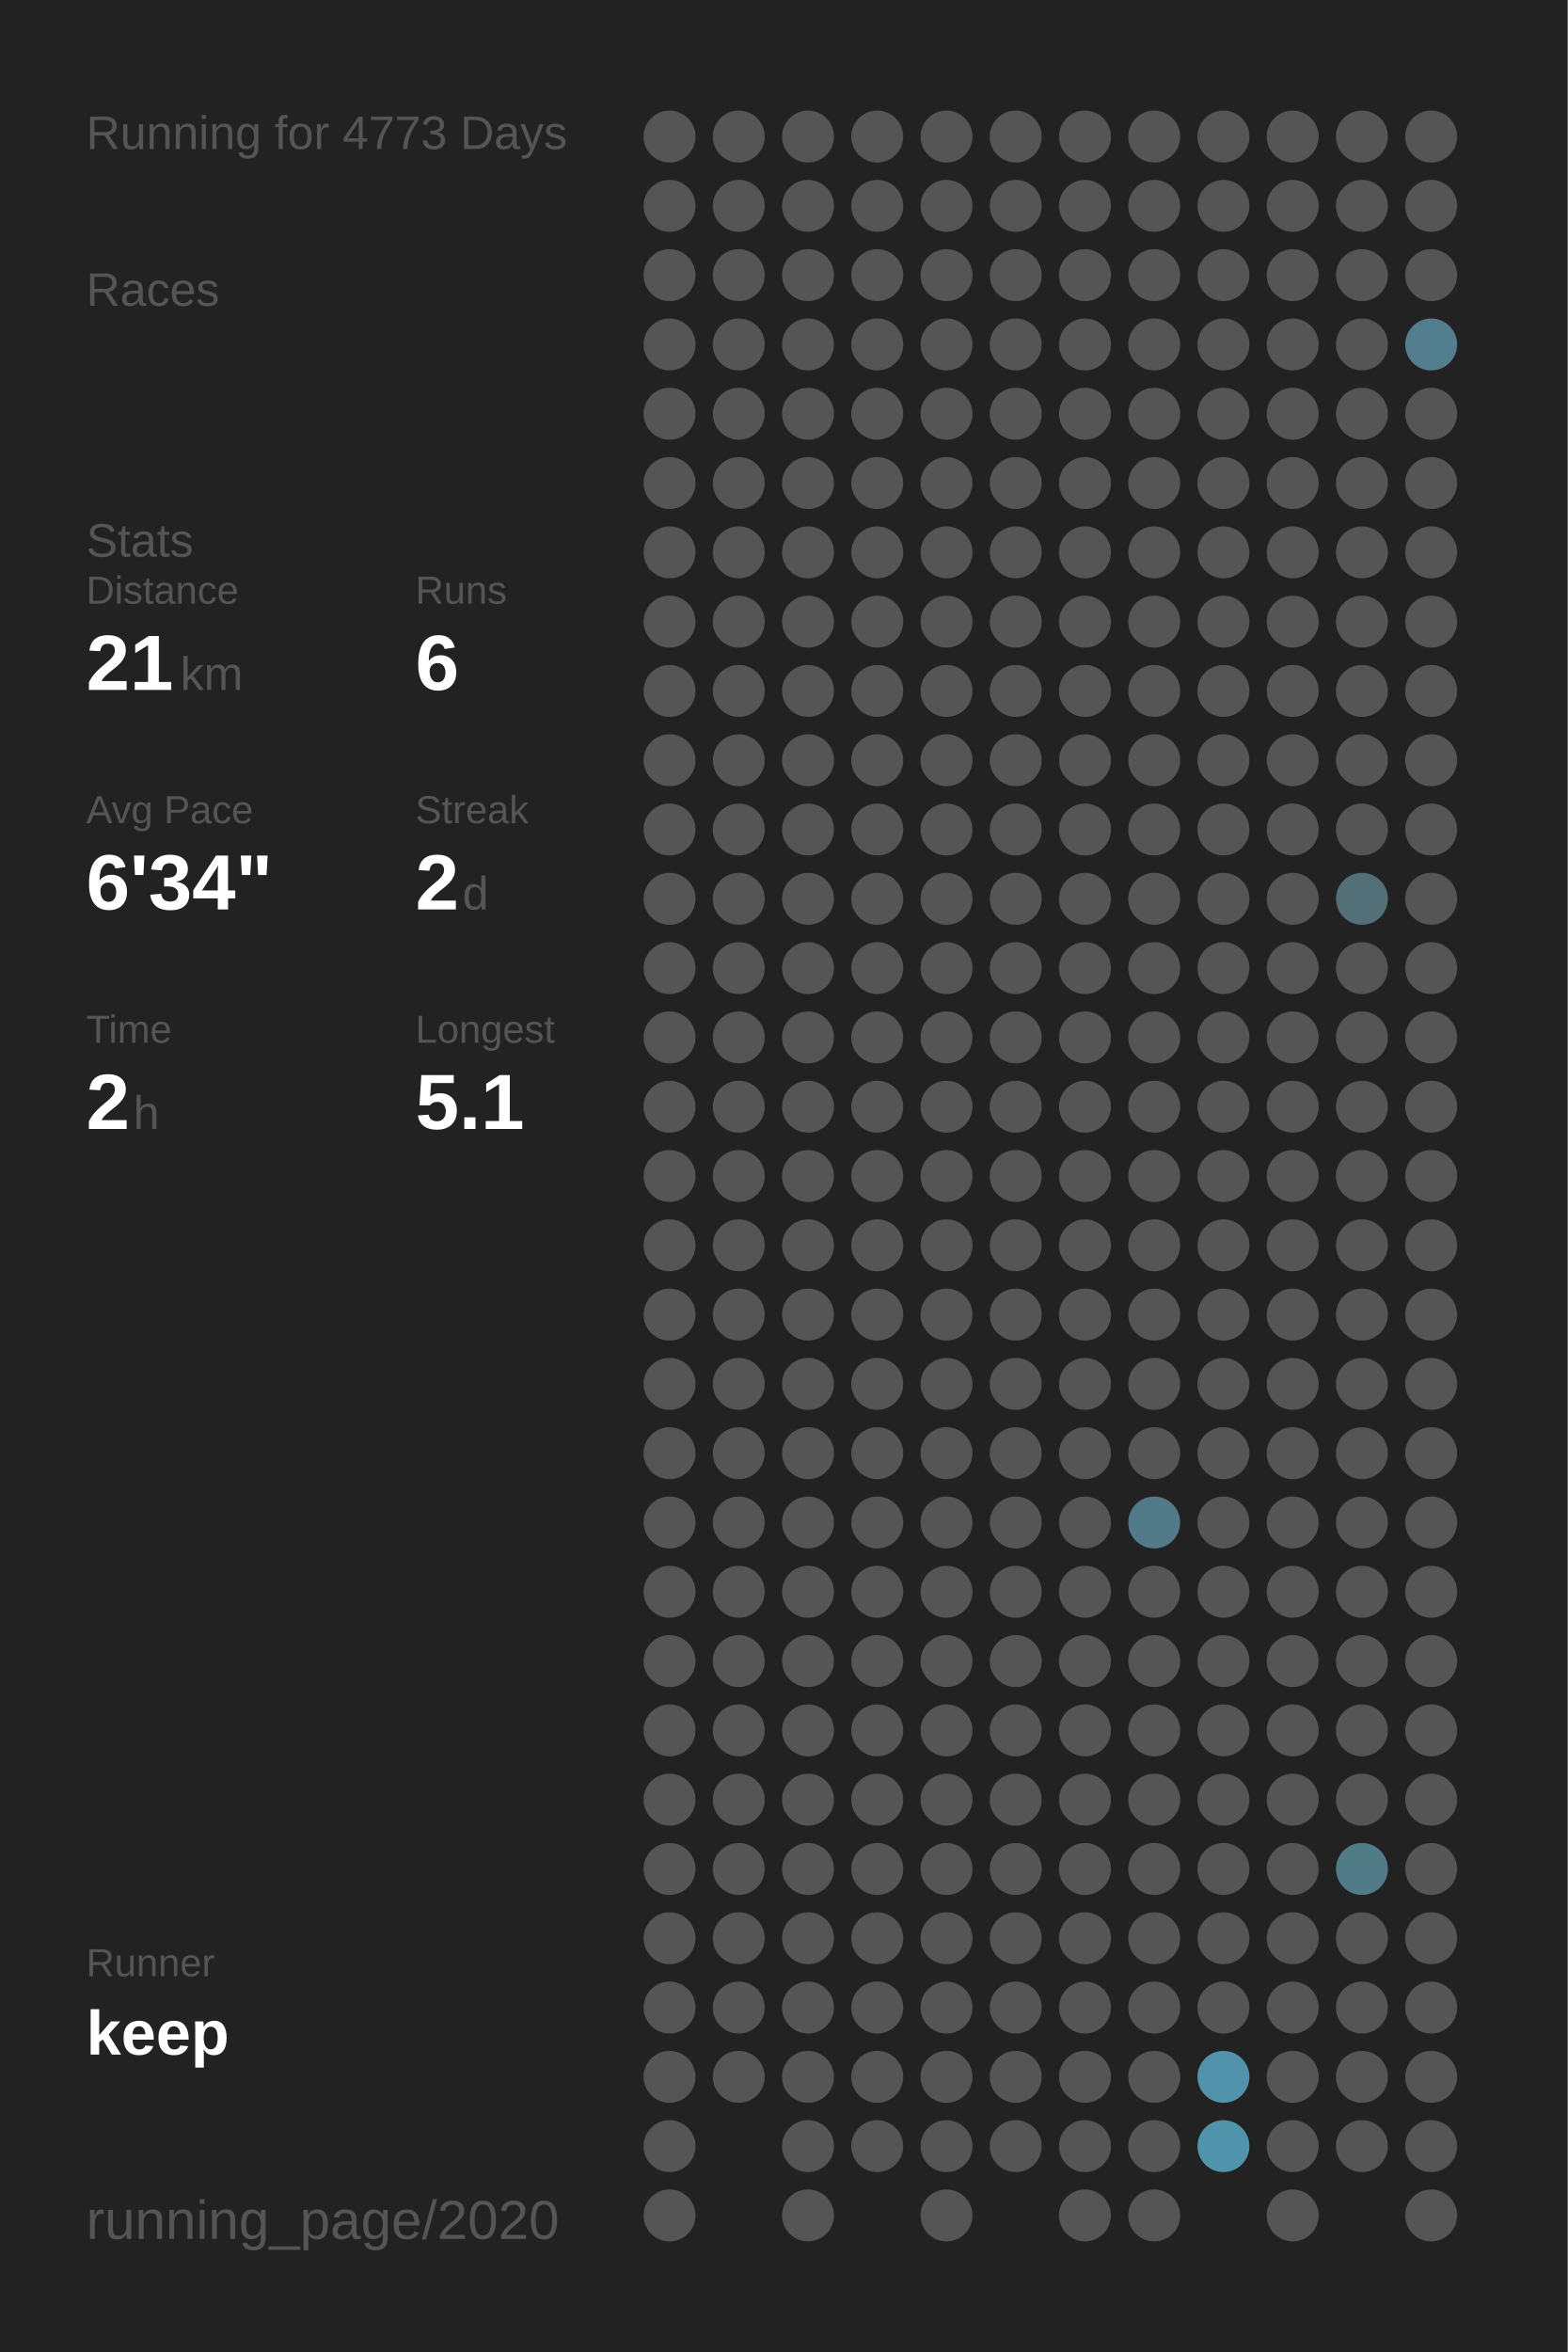
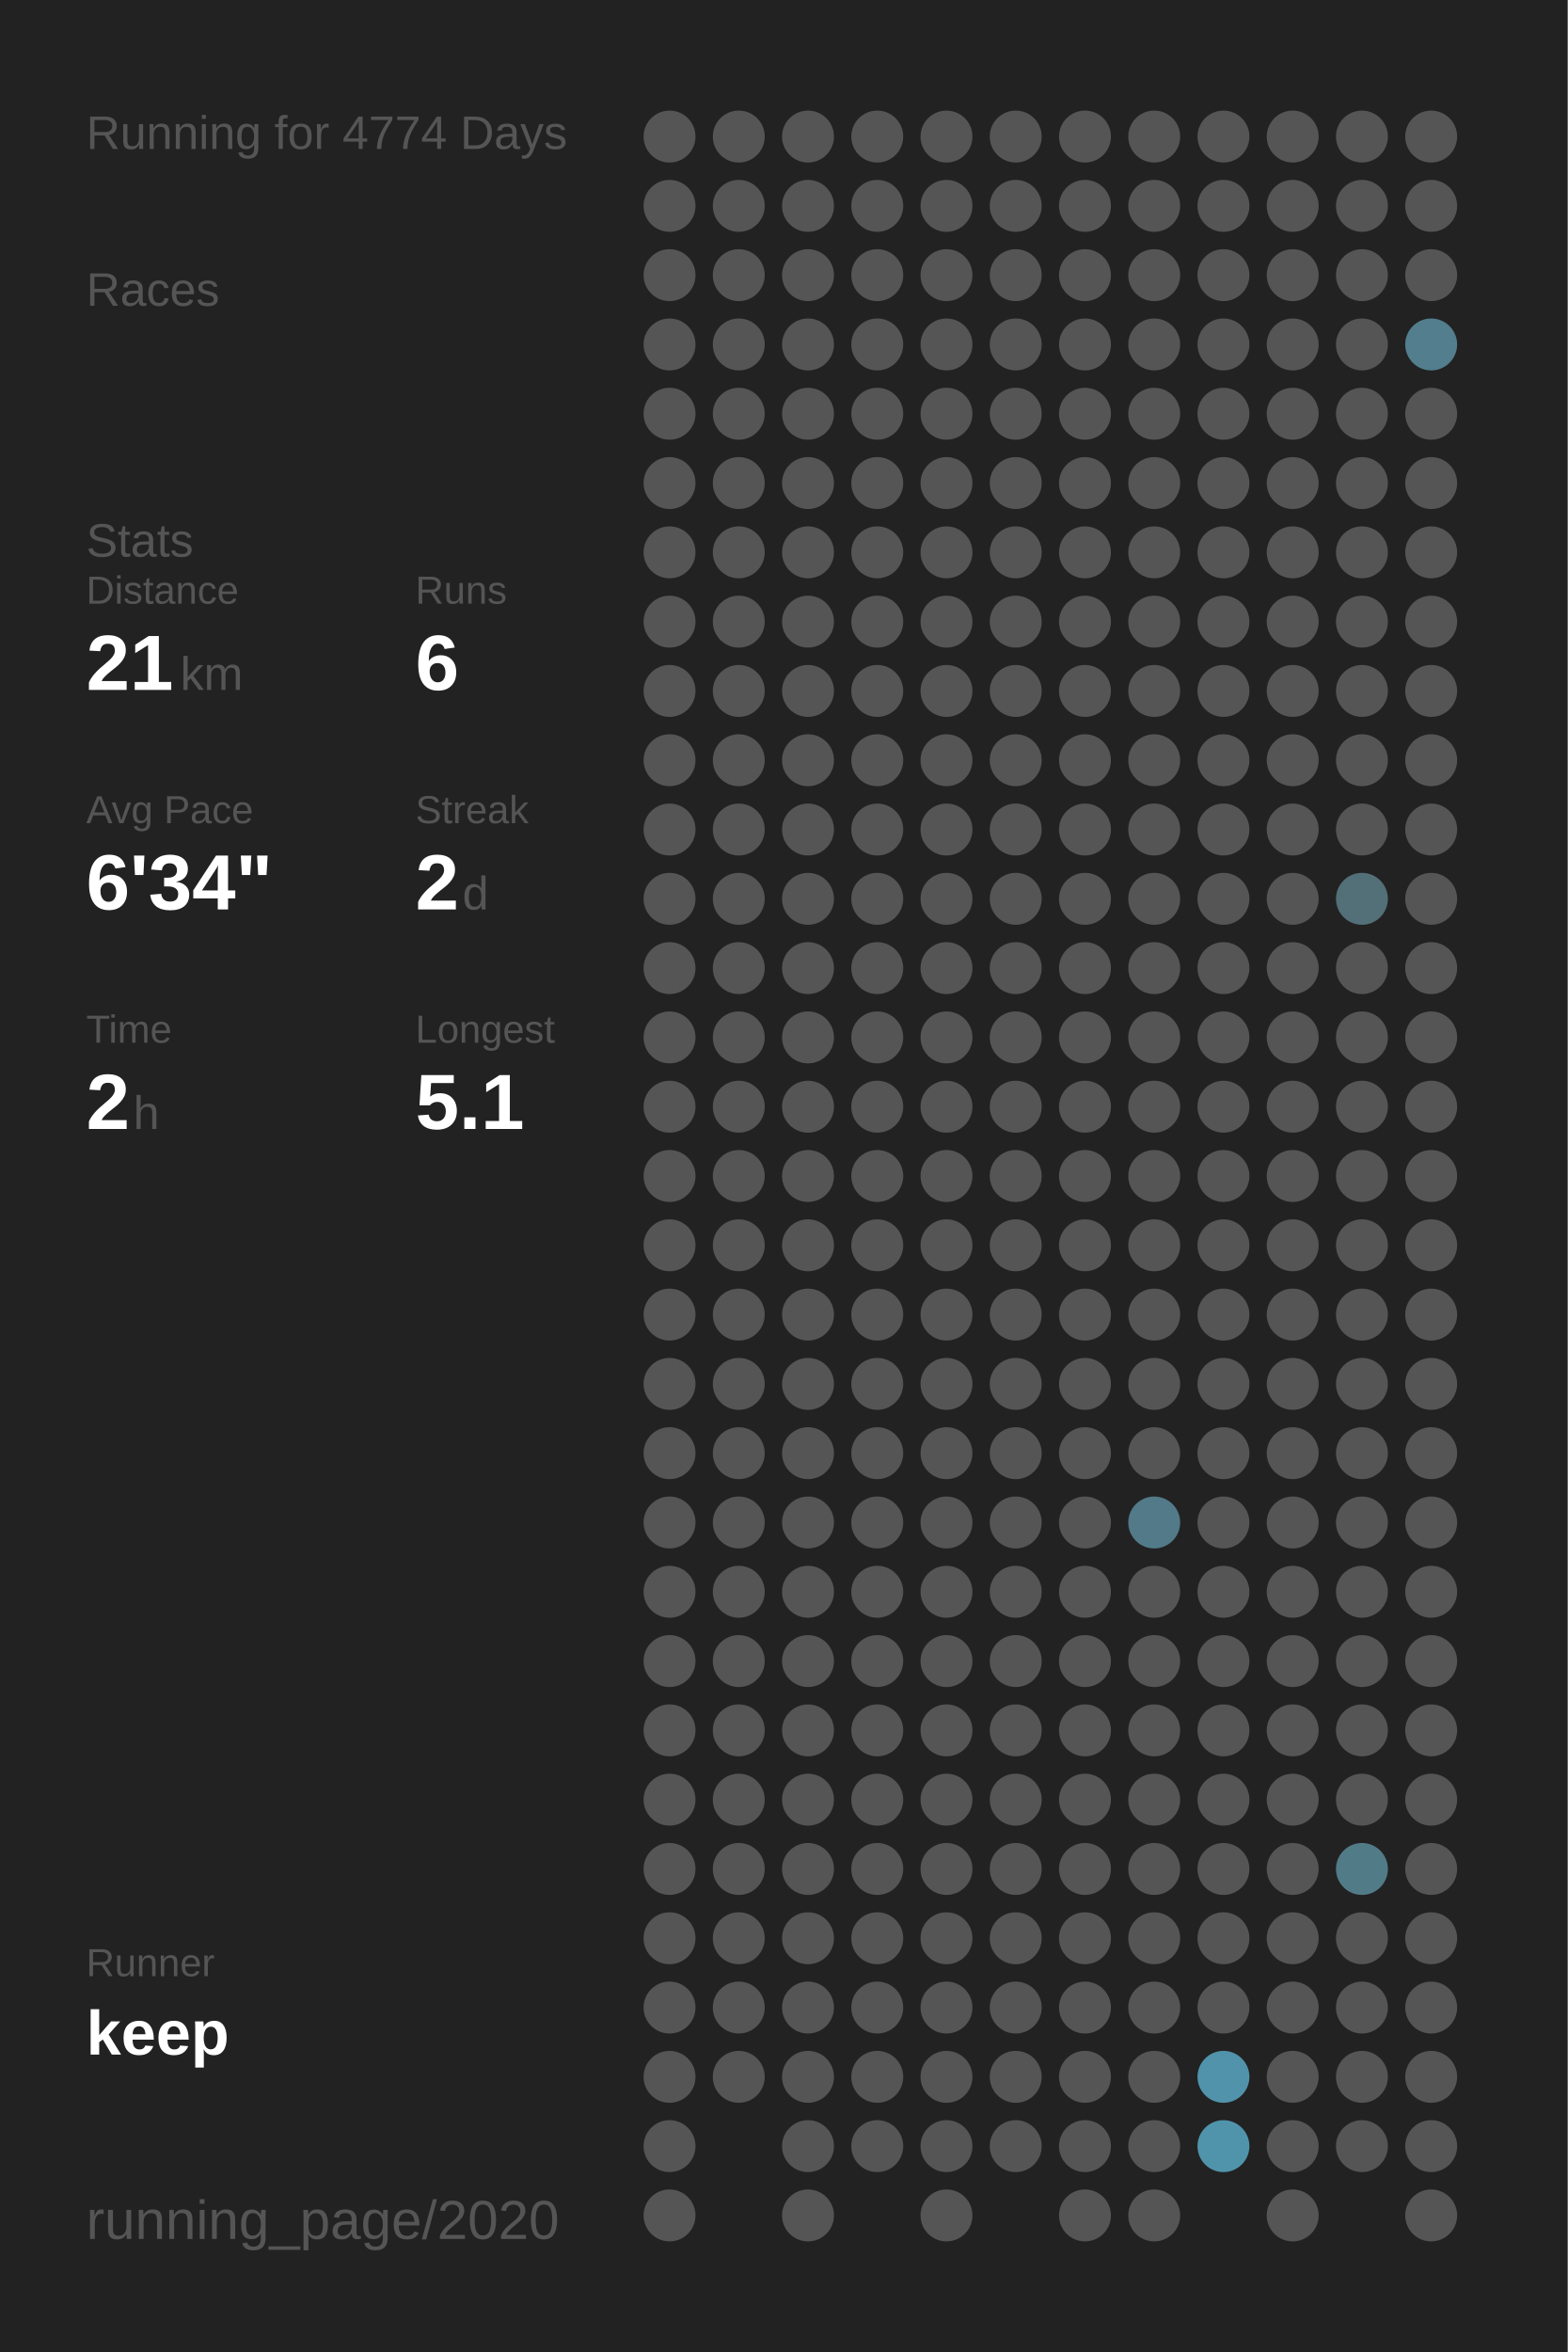
<svg xmlns="http://www.w3.org/2000/svg" baseProfile="full" height="300mm" version="1.1" viewBox="0,0,200,300" width="200mm">
  <defs />
  <rect fill="#222222" height="300" width="200" x="0" y="0" />
-   <text fill="#555555" style="font-size:6px; font-family:Arial;" x="11" y="19">Running for 4773 Days</text>
+   <text fill="#555555" style="font-size:6px; font-family:Arial;" x="11" y="19">Running for 4774 Days</text>
  <text fill="#555555" style="font-size:6px; font-family:Arial;" x="11" y="39">Races</text>
  <text fill="#555555" style="font-size:6px; font-family:Arial;" x="11" y="71">Stats</text>
  <text fill="#555555" style="font-size:5px; font-family:Arial;" x="11" y="77">Distance</text>
  <text fill="#FFFFFF" style="font-size:10px; font-family:Arial; font-weight:bold;" x="11" y="88">21</text>
  <text fill="#555555" style="font-size:6px; font-family:Arial;" x="23" y="88">km</text>
  <text fill="#555555" style="font-size:5px; font-family:Arial;" x="53" y="77">Runs</text>
  <text fill="#FFFFFF" style="font-size:10px; font-family:Arial; font-weight:bold;" x="53" y="88">6</text>
  <text fill="#555555" style="font-size:5px; font-family:Arial;" x="11" y="105">Avg Pace</text>
  <text fill="#FFFFFF" style="font-size:10px; font-family:Arial; font-weight:bold;" x="11" y="116">6'34"</text>
  <text fill="#555555" style="font-size:5px; font-family:Arial;" x="53" y="105">Streak</text>
  <text fill="#FFFFFF" style="font-size:10px; font-family:Arial; font-weight:bold;" x="53" y="116">2</text>
  <text fill="#555555" style="font-size:6px; font-family:Arial;" x="59" y="116">d</text>
  <text fill="#555555" style="font-size:5px; font-family:Arial;" x="11" y="133">Time</text>
  <text fill="#FFFFFF" style="font-size:10px; font-family:Arial; font-weight:bold;" x="11" y="144">2</text>
  <text fill="#555555" style="font-size:6px; font-family:Arial;" x="17" y="144">h</text>
  <text fill="#555555" style="font-size:5px; font-family:Arial;" x="53" y="133">Longest</text>
  <text fill="#FFFFFF" style="font-size:10px; font-family:Arial; font-weight:bold;" x="53" y="144">5.1</text>
  <text fill="#555555" style="font-size:5px; font-family:Arial;" x="11" y="252.065">Runner</text>
  <text fill="#FFFFFF" style="font-size:8px; font-family:Arial; font-weight:bold;" x="11" y="262.065">keep</text>
  <text fill="#555555" style="font-size:7px; font-family:Arial;" x="11" y="285.581">running_page/2020</text>
  <circle cx="85.417" cy="17.419" fill="#555555" r="3.312" />
  <circle cx="85.417" cy="26.258" fill="#555555" r="3.312" />
  <circle cx="85.417" cy="35.097" fill="#555555" r="3.312" />
  <circle cx="85.417" cy="43.935" fill="#555555" r="3.312" />
  <circle cx="85.417" cy="52.774" fill="#555555" r="3.312" />
  <circle cx="85.417" cy="61.613" fill="#555555" r="3.312" />
  <circle cx="85.417" cy="70.452" fill="#555555" r="3.312" />
  <circle cx="85.417" cy="79.29" fill="#555555" r="3.312" />
  <circle cx="85.417" cy="88.129" fill="#555555" r="3.312" />
  <circle cx="85.417" cy="96.968" fill="#555555" r="3.312" />
  <circle cx="85.417" cy="105.806" fill="#555555" r="3.312" />
  <circle cx="85.417" cy="114.645" fill="#555555" r="3.312" />
  <circle cx="85.417" cy="123.484" fill="#555555" r="3.312" />
  <circle cx="85.417" cy="132.323" fill="#555555" r="3.312" />
  <circle cx="85.417" cy="141.161" fill="#555555" r="3.312" />
  <circle cx="85.417" cy="150" fill="#555555" r="3.312" />
  <circle cx="85.417" cy="158.839" fill="#555555" r="3.312" />
  <circle cx="85.417" cy="167.677" fill="#555555" r="3.312" />
  <circle cx="85.417" cy="176.516" fill="#555555" r="3.312" />
  <circle cx="85.417" cy="185.355" fill="#555555" r="3.312" />
  <circle cx="85.417" cy="194.194" fill="#555555" r="3.312" />
  <circle cx="85.417" cy="203.032" fill="#555555" r="3.312" />
  <circle cx="85.417" cy="211.871" fill="#555555" r="3.312" />
  <circle cx="85.417" cy="220.71" fill="#555555" r="3.312" />
  <circle cx="85.417" cy="229.548" fill="#555555" r="3.312" />
  <circle cx="85.417" cy="238.387" fill="#555555" r="3.312" />
  <circle cx="85.417" cy="247.226" fill="#555555" r="3.312" />
  <circle cx="85.417" cy="256.065" fill="#555555" r="3.312" />
  <circle cx="85.417" cy="264.903" fill="#555555" r="3.312" />
  <circle cx="85.417" cy="273.742" fill="#555555" r="3.312" />
  <circle cx="85.417" cy="282.581" fill="#555555" r="3.312" />
  <circle cx="94.25" cy="17.419" fill="#555555" r="3.312" />
  <circle cx="94.25" cy="26.258" fill="#555555" r="3.312" />
  <circle cx="94.25" cy="35.097" fill="#555555" r="3.312" />
  <circle cx="94.25" cy="43.935" fill="#555555" r="3.312" />
  <circle cx="94.25" cy="52.774" fill="#555555" r="3.312" />
  <circle cx="94.25" cy="61.613" fill="#555555" r="3.312" />
  <circle cx="94.25" cy="70.452" fill="#555555" r="3.312" />
  <circle cx="94.25" cy="79.29" fill="#555555" r="3.312" />
  <circle cx="94.25" cy="88.129" fill="#555555" r="3.312" />
  <circle cx="94.25" cy="96.968" fill="#555555" r="3.312" />
  <circle cx="94.25" cy="105.806" fill="#555555" r="3.312" />
  <circle cx="94.25" cy="114.645" fill="#555555" r="3.312" />
  <circle cx="94.25" cy="123.484" fill="#555555" r="3.312" />
  <circle cx="94.25" cy="132.323" fill="#555555" r="3.312" />
  <circle cx="94.25" cy="141.161" fill="#555555" r="3.312" />
  <circle cx="94.25" cy="150" fill="#555555" r="3.312" />
  <circle cx="94.25" cy="158.839" fill="#555555" r="3.312" />
  <circle cx="94.25" cy="167.677" fill="#555555" r="3.312" />
  <circle cx="94.25" cy="176.516" fill="#555555" r="3.312" />
  <circle cx="94.25" cy="185.355" fill="#555555" r="3.312" />
  <circle cx="94.25" cy="194.194" fill="#555555" r="3.312" />
  <circle cx="94.25" cy="203.032" fill="#555555" r="3.312" />
  <circle cx="94.25" cy="211.871" fill="#555555" r="3.312" />
  <circle cx="94.25" cy="220.71" fill="#555555" r="3.312" />
  <circle cx="94.25" cy="229.548" fill="#555555" r="3.312" />
  <circle cx="94.25" cy="238.387" fill="#555555" r="3.312" />
  <circle cx="94.25" cy="247.226" fill="#555555" r="3.312" />
  <circle cx="94.25" cy="256.065" fill="#555555" r="3.312" />
  <circle cx="94.25" cy="264.903" fill="#555555" r="3.312" />
  <circle cx="103.083" cy="17.419" fill="#555555" r="3.312" />
  <circle cx="103.083" cy="26.258" fill="#555555" r="3.312" />
  <circle cx="103.083" cy="35.097" fill="#555555" r="3.312" />
  <circle cx="103.083" cy="43.935" fill="#555555" r="3.312" />
  <circle cx="103.083" cy="52.774" fill="#555555" r="3.312" />
  <circle cx="103.083" cy="61.613" fill="#555555" r="3.312" />
  <circle cx="103.083" cy="70.452" fill="#555555" r="3.312" />
  <circle cx="103.083" cy="79.29" fill="#555555" r="3.312" />
  <circle cx="103.083" cy="88.129" fill="#555555" r="3.312" />
  <circle cx="103.083" cy="96.968" fill="#555555" r="3.312" />
  <circle cx="103.083" cy="105.806" fill="#555555" r="3.312" />
  <circle cx="103.083" cy="114.645" fill="#555555" r="3.312" />
  <circle cx="103.083" cy="123.484" fill="#555555" r="3.312" />
  <circle cx="103.083" cy="132.323" fill="#555555" r="3.312" />
  <circle cx="103.083" cy="141.161" fill="#555555" r="3.312" />
  <circle cx="103.083" cy="150" fill="#555555" r="3.312" />
  <circle cx="103.083" cy="158.839" fill="#555555" r="3.312" />
  <circle cx="103.083" cy="167.677" fill="#555555" r="3.312" />
  <circle cx="103.083" cy="176.516" fill="#555555" r="3.312" />
  <circle cx="103.083" cy="185.355" fill="#555555" r="3.312" />
  <circle cx="103.083" cy="194.194" fill="#555555" r="3.312" />
  <circle cx="103.083" cy="203.032" fill="#555555" r="3.312" />
  <circle cx="103.083" cy="211.871" fill="#555555" r="3.312" />
  <circle cx="103.083" cy="220.71" fill="#555555" r="3.312" />
  <circle cx="103.083" cy="229.548" fill="#555555" r="3.312" />
  <circle cx="103.083" cy="238.387" fill="#555555" r="3.312" />
  <circle cx="103.083" cy="247.226" fill="#555555" r="3.312" />
  <circle cx="103.083" cy="256.065" fill="#555555" r="3.312" />
  <circle cx="103.083" cy="264.903" fill="#555555" r="3.312" />
  <circle cx="103.083" cy="273.742" fill="#555555" r="3.312" />
  <circle cx="103.083" cy="282.581" fill="#555555" r="3.312" />
  <circle cx="111.917" cy="17.419" fill="#555555" r="3.312" />
  <circle cx="111.917" cy="26.258" fill="#555555" r="3.312" />
  <circle cx="111.917" cy="35.097" fill="#555555" r="3.312" />
  <circle cx="111.917" cy="43.935" fill="#555555" r="3.312" />
  <circle cx="111.917" cy="52.774" fill="#555555" r="3.312" />
  <circle cx="111.917" cy="61.613" fill="#555555" r="3.312" />
  <circle cx="111.917" cy="70.452" fill="#555555" r="3.312" />
  <circle cx="111.917" cy="79.29" fill="#555555" r="3.312" />
  <circle cx="111.917" cy="88.129" fill="#555555" r="3.312" />
  <circle cx="111.917" cy="96.968" fill="#555555" r="3.312" />
  <circle cx="111.917" cy="105.806" fill="#555555" r="3.312" />
  <circle cx="111.917" cy="114.645" fill="#555555" r="3.312" />
  <circle cx="111.917" cy="123.484" fill="#555555" r="3.312" />
  <circle cx="111.917" cy="132.323" fill="#555555" r="3.312" />
  <circle cx="111.917" cy="141.161" fill="#555555" r="3.312" />
  <circle cx="111.917" cy="150" fill="#555555" r="3.312" />
  <circle cx="111.917" cy="158.839" fill="#555555" r="3.312" />
  <circle cx="111.917" cy="167.677" fill="#555555" r="3.312" />
  <circle cx="111.917" cy="176.516" fill="#555555" r="3.312" />
  <circle cx="111.917" cy="185.355" fill="#555555" r="3.312" />
  <circle cx="111.917" cy="194.194" fill="#555555" r="3.312" />
  <circle cx="111.917" cy="203.032" fill="#555555" r="3.312" />
  <circle cx="111.917" cy="211.871" fill="#555555" r="3.312" />
  <circle cx="111.917" cy="220.71" fill="#555555" r="3.312" />
  <circle cx="111.917" cy="229.548" fill="#555555" r="3.312" />
  <circle cx="111.917" cy="238.387" fill="#555555" r="3.312" />
  <circle cx="111.917" cy="247.226" fill="#555555" r="3.312" />
  <circle cx="111.917" cy="256.065" fill="#555555" r="3.312" />
  <circle cx="111.917" cy="264.903" fill="#555555" r="3.312" />
  <circle cx="111.917" cy="273.742" fill="#555555" r="3.312" />
  <circle cx="120.75" cy="17.419" fill="#555555" r="3.312" />
  <circle cx="120.75" cy="26.258" fill="#555555" r="3.312" />
  <circle cx="120.75" cy="35.097" fill="#555555" r="3.312" />
  <circle cx="120.75" cy="43.935" fill="#555555" r="3.312" />
  <circle cx="120.75" cy="52.774" fill="#555555" r="3.312" />
  <circle cx="120.75" cy="61.613" fill="#555555" r="3.312" />
  <circle cx="120.75" cy="70.452" fill="#555555" r="3.312" />
  <circle cx="120.75" cy="79.29" fill="#555555" r="3.312" />
  <circle cx="120.75" cy="88.129" fill="#555555" r="3.312" />
  <circle cx="120.75" cy="96.968" fill="#555555" r="3.312" />
  <circle cx="120.75" cy="105.806" fill="#555555" r="3.312" />
  <circle cx="120.75" cy="114.645" fill="#555555" r="3.312" />
  <circle cx="120.75" cy="123.484" fill="#555555" r="3.312" />
  <circle cx="120.75" cy="132.323" fill="#555555" r="3.312" />
  <circle cx="120.75" cy="141.161" fill="#555555" r="3.312" />
  <circle cx="120.75" cy="150" fill="#555555" r="3.312" />
  <circle cx="120.75" cy="158.839" fill="#555555" r="3.312" />
  <circle cx="120.75" cy="167.677" fill="#555555" r="3.312" />
  <circle cx="120.75" cy="176.516" fill="#555555" r="3.312" />
  <circle cx="120.75" cy="185.355" fill="#555555" r="3.312" />
  <circle cx="120.75" cy="194.194" fill="#555555" r="3.312" />
  <circle cx="120.75" cy="203.032" fill="#555555" r="3.312" />
  <circle cx="120.75" cy="211.871" fill="#555555" r="3.312" />
  <circle cx="120.75" cy="220.71" fill="#555555" r="3.312" />
  <circle cx="120.75" cy="229.548" fill="#555555" r="3.312" />
  <circle cx="120.75" cy="238.387" fill="#555555" r="3.312" />
  <circle cx="120.75" cy="247.226" fill="#555555" r="3.312" />
  <circle cx="120.75" cy="256.065" fill="#555555" r="3.312" />
  <circle cx="120.75" cy="264.903" fill="#555555" r="3.312" />
  <circle cx="120.75" cy="273.742" fill="#555555" r="3.312" />
  <circle cx="120.75" cy="282.581" fill="#555555" r="3.312" />
  <circle cx="129.583" cy="17.419" fill="#555555" r="3.312" />
  <circle cx="129.583" cy="26.258" fill="#555555" r="3.312" />
  <circle cx="129.583" cy="35.097" fill="#555555" r="3.312" />
  <circle cx="129.583" cy="43.935" fill="#555555" r="3.312" />
  <circle cx="129.583" cy="52.774" fill="#555555" r="3.312" />
  <circle cx="129.583" cy="61.613" fill="#555555" r="3.312" />
  <circle cx="129.583" cy="70.452" fill="#555555" r="3.312" />
  <circle cx="129.583" cy="79.29" fill="#555555" r="3.312" />
  <circle cx="129.583" cy="88.129" fill="#555555" r="3.312" />
  <circle cx="129.583" cy="96.968" fill="#555555" r="3.312" />
  <circle cx="129.583" cy="105.806" fill="#555555" r="3.312" />
  <circle cx="129.583" cy="114.645" fill="#555555" r="3.312" />
  <circle cx="129.583" cy="123.484" fill="#555555" r="3.312" />
  <circle cx="129.583" cy="132.323" fill="#555555" r="3.312" />
  <circle cx="129.583" cy="141.161" fill="#555555" r="3.312" />
  <circle cx="129.583" cy="150" fill="#555555" r="3.312" />
  <circle cx="129.583" cy="158.839" fill="#555555" r="3.312" />
  <circle cx="129.583" cy="167.677" fill="#555555" r="3.312" />
  <circle cx="129.583" cy="176.516" fill="#555555" r="3.312" />
  <circle cx="129.583" cy="185.355" fill="#555555" r="3.312" />
  <circle cx="129.583" cy="194.194" fill="#555555" r="3.312" />
  <circle cx="129.583" cy="203.032" fill="#555555" r="3.312" />
  <circle cx="129.583" cy="211.871" fill="#555555" r="3.312" />
  <circle cx="129.583" cy="220.71" fill="#555555" r="3.312" />
  <circle cx="129.583" cy="229.548" fill="#555555" r="3.312" />
  <circle cx="129.583" cy="238.387" fill="#555555" r="3.312" />
  <circle cx="129.583" cy="247.226" fill="#555555" r="3.312" />
  <circle cx="129.583" cy="256.065" fill="#555555" r="3.312" />
  <circle cx="129.583" cy="264.903" fill="#555555" r="3.312" />
  <circle cx="129.583" cy="273.742" fill="#555555" r="3.312" />
  <circle cx="138.417" cy="17.419" fill="#555555" r="3.312" />
  <circle cx="138.417" cy="26.258" fill="#555555" r="3.312" />
  <circle cx="138.417" cy="35.097" fill="#555555" r="3.312" />
  <circle cx="138.417" cy="43.935" fill="#555555" r="3.312" />
  <circle cx="138.417" cy="52.774" fill="#555555" r="3.312" />
  <circle cx="138.417" cy="61.613" fill="#555555" r="3.312" />
  <circle cx="138.417" cy="70.452" fill="#555555" r="3.312" />
  <circle cx="138.417" cy="79.29" fill="#555555" r="3.312" />
  <circle cx="138.417" cy="88.129" fill="#555555" r="3.312" />
  <circle cx="138.417" cy="96.968" fill="#555555" r="3.312" />
  <circle cx="138.417" cy="105.806" fill="#555555" r="3.312" />
  <circle cx="138.417" cy="114.645" fill="#555555" r="3.312" />
  <circle cx="138.417" cy="123.484" fill="#555555" r="3.312" />
  <circle cx="138.417" cy="132.323" fill="#555555" r="3.312" />
  <circle cx="138.417" cy="141.161" fill="#555555" r="3.312" />
  <circle cx="138.417" cy="150" fill="#555555" r="3.312" />
  <circle cx="138.417" cy="158.839" fill="#555555" r="3.312" />
  <circle cx="138.417" cy="167.677" fill="#555555" r="3.312" />
  <circle cx="138.417" cy="176.516" fill="#555555" r="3.312" />
  <circle cx="138.417" cy="185.355" fill="#555555" r="3.312" />
  <circle cx="138.417" cy="194.194" fill="#555555" r="3.312" />
  <circle cx="138.417" cy="203.032" fill="#555555" r="3.312" />
  <circle cx="138.417" cy="211.871" fill="#555555" r="3.312" />
  <circle cx="138.417" cy="220.71" fill="#555555" r="3.312" />
  <circle cx="138.417" cy="229.548" fill="#555555" r="3.312" />
  <circle cx="138.417" cy="238.387" fill="#555555" r="3.312" />
  <circle cx="138.417" cy="247.226" fill="#555555" r="3.312" />
  <circle cx="138.417" cy="256.065" fill="#555555" r="3.312" />
  <circle cx="138.417" cy="264.903" fill="#555555" r="3.312" />
  <circle cx="138.417" cy="273.742" fill="#555555" r="3.312" />
  <circle cx="138.417" cy="282.581" fill="#555555" r="3.312" />
  <circle cx="147.25" cy="17.419" fill="#555555" r="3.312" />
  <circle cx="147.25" cy="26.258" fill="#555555" r="3.312" />
  <circle cx="147.25" cy="35.097" fill="#555555" r="3.312" />
  <circle cx="147.25" cy="43.935" fill="#555555" r="3.312" />
  <circle cx="147.25" cy="52.774" fill="#555555" r="3.312" />
  <circle cx="147.25" cy="61.613" fill="#555555" r="3.312" />
  <circle cx="147.25" cy="70.452" fill="#555555" r="3.312" />
  <circle cx="147.25" cy="79.29" fill="#555555" r="3.312" />
  <circle cx="147.25" cy="88.129" fill="#555555" r="3.312" />
  <circle cx="147.25" cy="96.968" fill="#555555" r="3.312" />
  <circle cx="147.25" cy="105.806" fill="#555555" r="3.312" />
  <circle cx="147.25" cy="114.645" fill="#555555" r="3.312" />
  <circle cx="147.25" cy="123.484" fill="#555555" r="3.312" />
  <circle cx="147.25" cy="132.323" fill="#555555" r="3.312" />
  <circle cx="147.25" cy="141.161" fill="#555555" r="3.312" />
  <circle cx="147.25" cy="150" fill="#555555" r="3.312" />
  <circle cx="147.25" cy="158.839" fill="#555555" r="3.312" />
  <circle cx="147.25" cy="167.677" fill="#555555" r="3.312" />
  <circle cx="147.25" cy="176.516" fill="#555555" r="3.312" />
  <circle cx="147.25" cy="185.355" fill="#555555" r="3.312" />
  <circle cx="147.25" cy="194.194" fill="#527a88" r="3.312" />
  <circle cx="147.25" cy="203.032" fill="#555555" r="3.312" />
  <circle cx="147.25" cy="211.871" fill="#555555" r="3.312" />
  <circle cx="147.25" cy="220.71" fill="#555555" r="3.312" />
  <circle cx="147.25" cy="229.548" fill="#555555" r="3.312" />
  <circle cx="147.25" cy="238.387" fill="#555555" r="3.312" />
  <circle cx="147.25" cy="247.226" fill="#555555" r="3.312" />
  <circle cx="147.25" cy="256.065" fill="#555555" r="3.312" />
  <circle cx="147.25" cy="264.903" fill="#555555" r="3.312" />
  <circle cx="147.25" cy="273.742" fill="#555555" r="3.312" />
  <circle cx="147.25" cy="282.581" fill="#555555" r="3.312" />
  <circle cx="156.083" cy="17.419" fill="#555555" r="3.312" />
  <circle cx="156.083" cy="26.258" fill="#555555" r="3.312" />
  <circle cx="156.083" cy="35.097" fill="#555555" r="3.312" />
  <circle cx="156.083" cy="43.935" fill="#555555" r="3.312" />
  <circle cx="156.083" cy="52.774" fill="#555555" r="3.312" />
  <circle cx="156.083" cy="61.613" fill="#555555" r="3.312" />
  <circle cx="156.083" cy="70.452" fill="#555555" r="3.312" />
  <circle cx="156.083" cy="79.29" fill="#555555" r="3.312" />
  <circle cx="156.083" cy="88.129" fill="#555555" r="3.312" />
  <circle cx="156.083" cy="96.968" fill="#555555" r="3.312" />
  <circle cx="156.083" cy="105.806" fill="#555555" r="3.312" />
  <circle cx="156.083" cy="114.645" fill="#555555" r="3.312" />
  <circle cx="156.083" cy="123.484" fill="#555555" r="3.312" />
  <circle cx="156.083" cy="132.323" fill="#555555" r="3.312" />
  <circle cx="156.083" cy="141.161" fill="#555555" r="3.312" />
  <circle cx="156.083" cy="150" fill="#555555" r="3.312" />
  <circle cx="156.083" cy="158.839" fill="#555555" r="3.312" />
  <circle cx="156.083" cy="167.677" fill="#555555" r="3.312" />
  <circle cx="156.083" cy="176.516" fill="#555555" r="3.312" />
  <circle cx="156.083" cy="185.355" fill="#555555" r="3.312" />
  <circle cx="156.083" cy="194.194" fill="#555555" r="3.312" />
  <circle cx="156.083" cy="203.032" fill="#555555" r="3.312" />
  <circle cx="156.083" cy="211.871" fill="#555555" r="3.312" />
  <circle cx="156.083" cy="220.71" fill="#555555" r="3.312" />
  <circle cx="156.083" cy="229.548" fill="#555555" r="3.312" />
  <circle cx="156.083" cy="238.387" fill="#555555" r="3.312" />
  <circle cx="156.083" cy="247.226" fill="#555555" r="3.312" />
  <circle cx="156.083" cy="256.065" fill="#555555" r="3.312" />
  <circle cx="156.083" cy="264.903" fill="#5093aa" r="3.312" />
  <circle cx="156.083" cy="273.742" fill="#5094ab" r="3.312" />
  <circle cx="164.917" cy="17.419" fill="#555555" r="3.312" />
  <circle cx="164.917" cy="26.258" fill="#555555" r="3.312" />
  <circle cx="164.917" cy="35.097" fill="#555555" r="3.312" />
  <circle cx="164.917" cy="43.935" fill="#555555" r="3.312" />
  <circle cx="164.917" cy="52.774" fill="#555555" r="3.312" />
  <circle cx="164.917" cy="61.613" fill="#555555" r="3.312" />
  <circle cx="164.917" cy="70.452" fill="#555555" r="3.312" />
  <circle cx="164.917" cy="79.29" fill="#555555" r="3.312" />
  <circle cx="164.917" cy="88.129" fill="#555555" r="3.312" />
  <circle cx="164.917" cy="96.968" fill="#555555" r="3.312" />
  <circle cx="164.917" cy="105.806" fill="#555555" r="3.312" />
  <circle cx="164.917" cy="114.645" fill="#555555" r="3.312" />
  <circle cx="164.917" cy="123.484" fill="#555555" r="3.312" />
  <circle cx="164.917" cy="132.323" fill="#555555" r="3.312" />
  <circle cx="164.917" cy="141.161" fill="#555555" r="3.312" />
  <circle cx="164.917" cy="150" fill="#555555" r="3.312" />
  <circle cx="164.917" cy="158.839" fill="#555555" r="3.312" />
  <circle cx="164.917" cy="167.677" fill="#555555" r="3.312" />
  <circle cx="164.917" cy="176.516" fill="#555555" r="3.312" />
  <circle cx="164.917" cy="185.355" fill="#555555" r="3.312" />
  <circle cx="164.917" cy="194.194" fill="#555555" r="3.312" />
  <circle cx="164.917" cy="203.032" fill="#555555" r="3.312" />
  <circle cx="164.917" cy="211.871" fill="#555555" r="3.312" />
  <circle cx="164.917" cy="220.71" fill="#555555" r="3.312" />
  <circle cx="164.917" cy="229.548" fill="#555555" r="3.312" />
  <circle cx="164.917" cy="238.387" fill="#555555" r="3.312" />
  <circle cx="164.917" cy="247.226" fill="#555555" r="3.312" />
  <circle cx="164.917" cy="256.065" fill="#555555" r="3.312" />
  <circle cx="164.917" cy="264.903" fill="#555555" r="3.312" />
  <circle cx="164.917" cy="273.742" fill="#555555" r="3.312" />
  <circle cx="164.917" cy="282.581" fill="#555555" r="3.312" />
  <circle cx="173.75" cy="17.419" fill="#555555" r="3.312" />
  <circle cx="173.75" cy="26.258" fill="#555555" r="3.312" />
  <circle cx="173.75" cy="35.097" fill="#555555" r="3.312" />
  <circle cx="173.75" cy="43.935" fill="#555555" r="3.312" />
  <circle cx="173.75" cy="52.774" fill="#555555" r="3.312" />
  <circle cx="173.75" cy="61.613" fill="#555555" r="3.312" />
  <circle cx="173.75" cy="70.452" fill="#555555" r="3.312" />
  <circle cx="173.75" cy="79.29" fill="#555555" r="3.312" />
  <circle cx="173.75" cy="88.129" fill="#555555" r="3.312" />
  <circle cx="173.75" cy="96.968" fill="#555555" r="3.312" />
  <circle cx="173.75" cy="105.806" fill="#555555" r="3.312" />
  <circle cx="173.75" cy="114.645" fill="#536f78" r="3.312" />
  <circle cx="173.75" cy="123.484" fill="#555555" r="3.312" />
  <circle cx="173.75" cy="132.323" fill="#555555" r="3.312" />
  <circle cx="173.75" cy="141.161" fill="#555555" r="3.312" />
  <circle cx="173.75" cy="150" fill="#555555" r="3.312" />
  <circle cx="173.75" cy="158.839" fill="#555555" r="3.312" />
  <circle cx="173.75" cy="167.677" fill="#555555" r="3.312" />
  <circle cx="173.75" cy="176.516" fill="#555555" r="3.312" />
  <circle cx="173.75" cy="185.355" fill="#555555" r="3.312" />
  <circle cx="173.75" cy="194.194" fill="#555555" r="3.312" />
  <circle cx="173.75" cy="203.032" fill="#555555" r="3.312" />
  <circle cx="173.75" cy="211.871" fill="#555555" r="3.312" />
  <circle cx="173.75" cy="220.71" fill="#555555" r="3.312" />
  <circle cx="173.75" cy="229.548" fill="#555555" r="3.312" />
  <circle cx="173.75" cy="238.387" fill="#527b88" r="3.312" />
  <circle cx="173.75" cy="247.226" fill="#555555" r="3.312" />
  <circle cx="173.75" cy="256.065" fill="#555555" r="3.312" />
  <circle cx="173.75" cy="264.903" fill="#555555" r="3.312" />
  <circle cx="173.75" cy="273.742" fill="#555555" r="3.312" />
  <circle cx="182.583" cy="17.419" fill="#555555" r="3.312" />
  <circle cx="182.583" cy="26.258" fill="#555555" r="3.312" />
  <circle cx="182.583" cy="35.097" fill="#555555" r="3.312" />
  <circle cx="182.583" cy="43.935" fill="#527e8d" r="3.312" />
  <circle cx="182.583" cy="52.774" fill="#555555" r="3.312" />
  <circle cx="182.583" cy="61.613" fill="#555555" r="3.312" />
  <circle cx="182.583" cy="70.452" fill="#555555" r="3.312" />
  <circle cx="182.583" cy="79.29" fill="#555555" r="3.312" />
  <circle cx="182.583" cy="88.129" fill="#555555" r="3.312" />
  <circle cx="182.583" cy="96.968" fill="#555555" r="3.312" />
  <circle cx="182.583" cy="105.806" fill="#555555" r="3.312" />
  <circle cx="182.583" cy="114.645" fill="#555555" r="3.312" />
  <circle cx="182.583" cy="123.484" fill="#555555" r="3.312" />
  <circle cx="182.583" cy="132.323" fill="#555555" r="3.312" />
  <circle cx="182.583" cy="141.161" fill="#555555" r="3.312" />
  <circle cx="182.583" cy="150" fill="#555555" r="3.312" />
  <circle cx="182.583" cy="158.839" fill="#555555" r="3.312" />
  <circle cx="182.583" cy="167.677" fill="#555555" r="3.312" />
  <circle cx="182.583" cy="176.516" fill="#555555" r="3.312" />
  <circle cx="182.583" cy="185.355" fill="#555555" r="3.312" />
  <circle cx="182.583" cy="194.194" fill="#555555" r="3.312" />
  <circle cx="182.583" cy="203.032" fill="#555555" r="3.312" />
  <circle cx="182.583" cy="211.871" fill="#555555" r="3.312" />
  <circle cx="182.583" cy="220.71" fill="#555555" r="3.312" />
  <circle cx="182.583" cy="229.548" fill="#555555" r="3.312" />
  <circle cx="182.583" cy="238.387" fill="#555555" r="3.312" />
  <circle cx="182.583" cy="247.226" fill="#555555" r="3.312" />
  <circle cx="182.583" cy="256.065" fill="#555555" r="3.312" />
  <circle cx="182.583" cy="264.903" fill="#555555" r="3.312" />
  <circle cx="182.583" cy="273.742" fill="#555555" r="3.312" />
  <circle cx="182.583" cy="282.581" fill="#555555" r="3.312" />
</svg>
